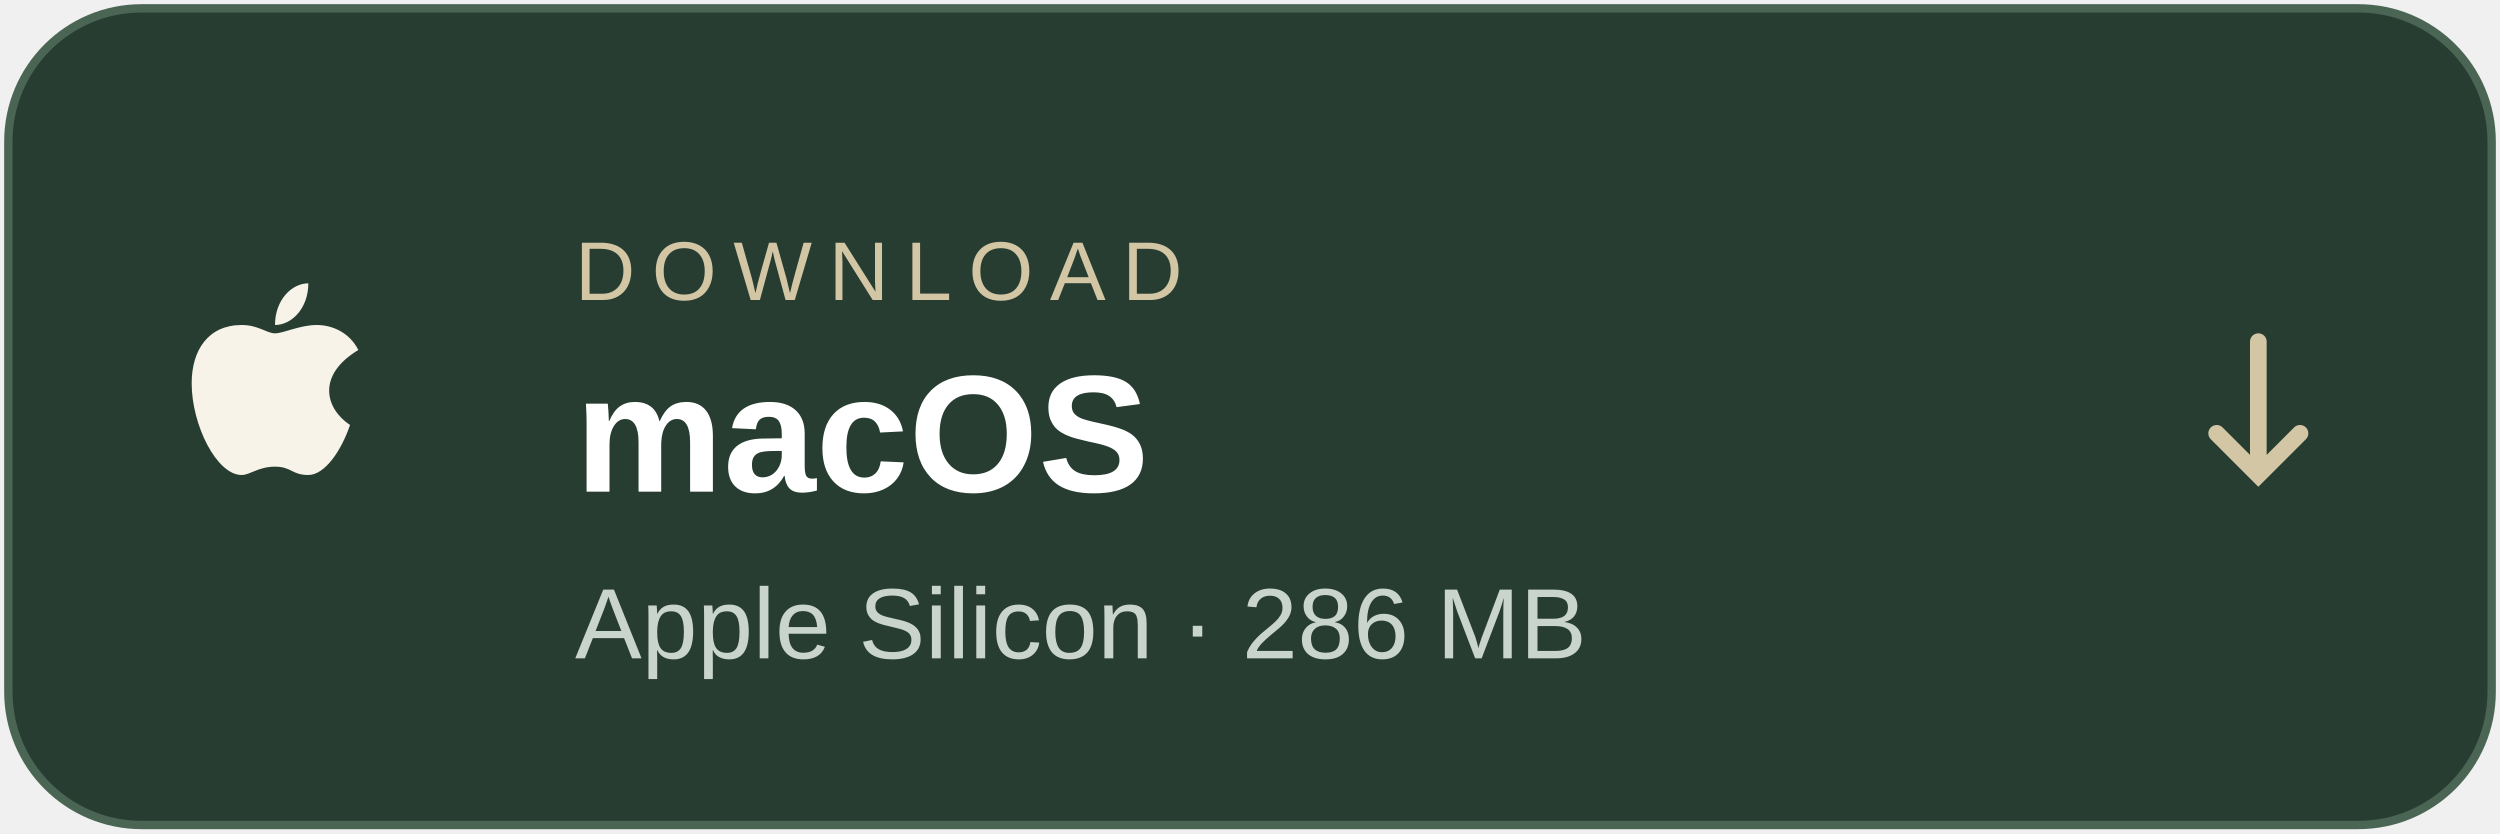
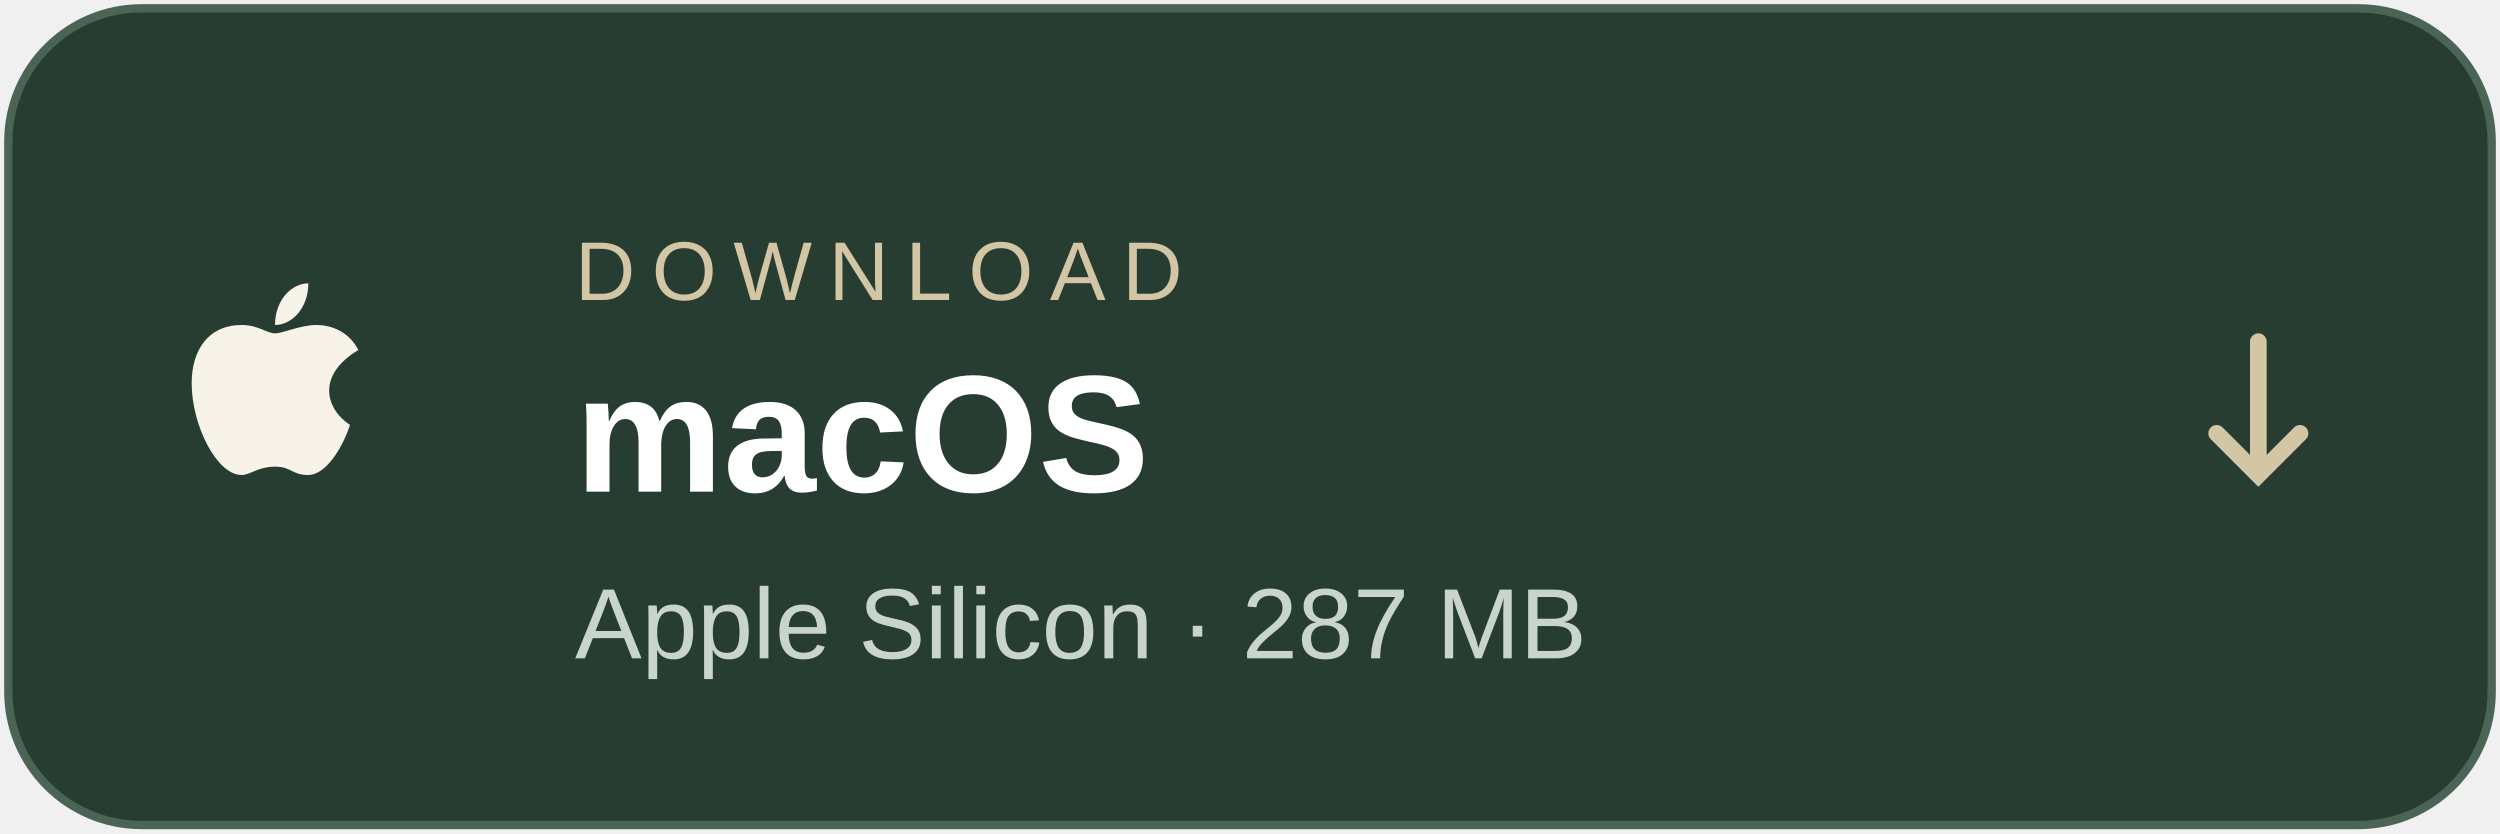
<svg xmlns="http://www.w3.org/2000/svg" width="300" height="100" viewBox="0 0 300 100" role="img" aria-label="Download macOS">
  <rect x="1" y="1" width="298" height="98" rx="16" fill="#273d32" stroke="#4b6555" />
  <g fill="#f7f3e9" transform="translate(17 26)">
    <path d="M20 8c-2 0-4 2-4 5 2 0 4-2 4-5Zm5 17c-1 3-3 6-5 6-2 0-2-1-4-1s-3 1-4 1c-3 0-6-6-6-11 0-4 2-7 6-7 2 0 3 1 4 1s3-1 5-1c2 0 4 1 5 3-5 3-4 7-1 9Z" />
  </g>
  <text x="69" y="36" fill="#d3c6a4" font-family="Arial,sans-serif" font-size="10" letter-spacing="2">DOWNLOAD</text>
  <text x="69" y="59" fill="#ffffff" font-family="Arial,sans-serif" font-size="20" font-weight="600">macOS</text>
-   <text x="69" y="79" fill="#c8d4cc" font-family="Arial,sans-serif" font-size="12">Apple Silicon · 286 MB</text>
+   <text x="69" y="79" fill="#c8d4cc" font-family="Arial,sans-serif" font-size="12">Apple Silicon · 287 MB</text>
  <path d="M271 41v16m-5-5 5 5 5-5" fill="none" stroke="#d3c6a4" stroke-width="2" stroke-linecap="round" />
</svg>
